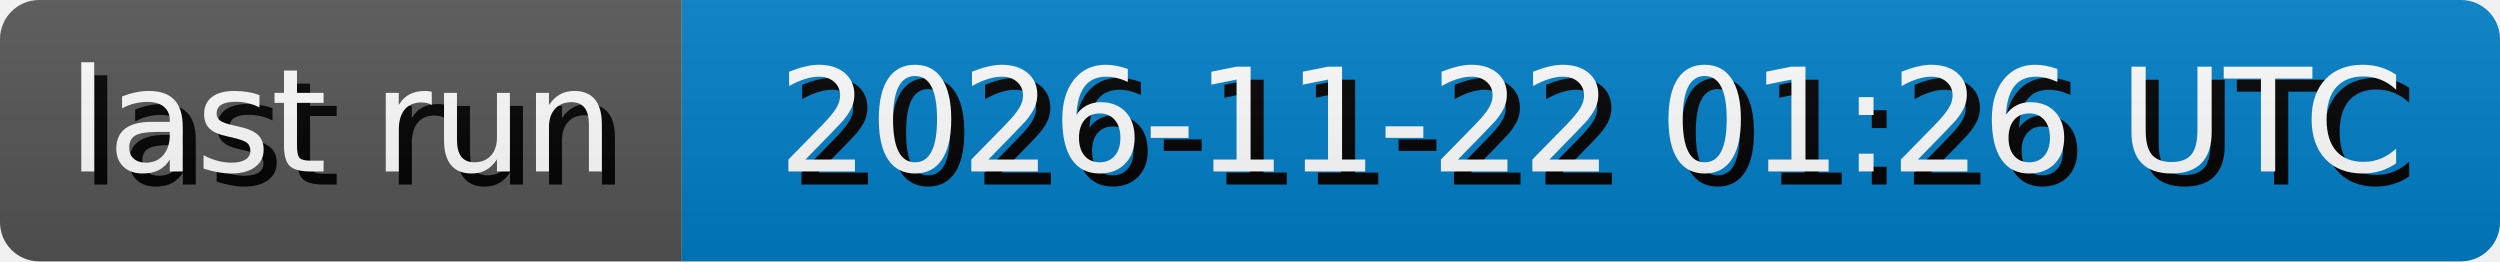
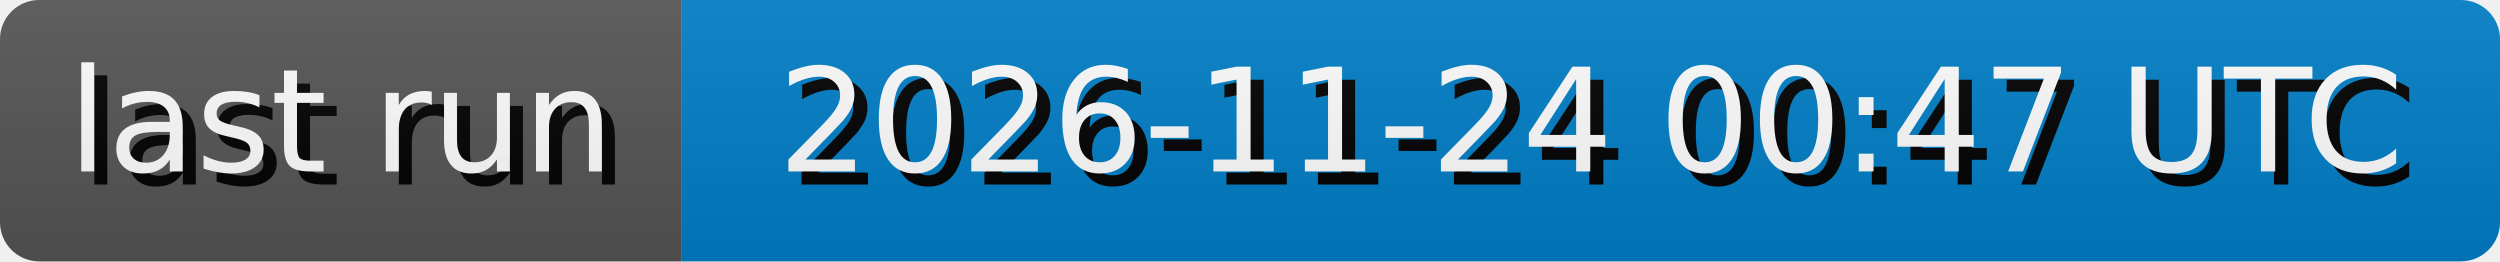
- <svg xmlns="http://www.w3.org/2000/svg" width="191.3" height="20" role="img" aria-label="last run: 2026-11-22 01:26 UTC">
+ <svg xmlns="http://www.w3.org/2000/svg" width="191.3" height="20" role="img" aria-label="last run: 2026-11-24 00:47 UTC">
  <style>
        rect {
            height: 20px;
        }

        text {
            text-rendering: geometricPrecision;
            dominant-baseline: middle;
            text-anchor: middle;
            font-family: Verdana,Geneva,DejaVu Sans,sans-serif;
            font-size: 110px;
            fill: #fff;
        }

        .shadow {
            transform: translate(10px, 10px);
            fill: #010101;
        }
    </style>
  <linearGradient id="s" x2="0" y2="100%">
    <stop offset="0" stop-color="#bbb" stop-opacity=".1" />
    <stop offset="1" stop-opacity=".1" />
  </linearGradient>
  <clipPath id="r">
    <rect width="100%" rx="3" fill="#fff" />
  </clipPath>
  <g clip-path="url(#r)">
    <g>
      <rect width="52.17" fill="#555" />
      <g transform="scale(.1)">
        <text x="260.85" y="100" textLength="421.7" class="shadow">last run</text>
        <text x="260.85" y="100" textLength="421.7">last run</text>
      </g>
    </g>
    <g transform="translate(52.17 0)">
      <rect width="139.13" fill="#007ec6" />
      <g transform="scale(.1)">
-         <text x="695.65" y="100" textLength="1291.3" class="shadow">2026-11-22 01:26 UTC</text>
-         <text x="695.65" y="100" textLength="1291.3">2026-11-22 01:26 UTC</text>
+         <text x="695.65" y="100" textLength="1291.3" class="shadow">2026-11-24 00:47 UTC</text>
+         <text x="695.65" y="100" textLength="1291.3">2026-11-24 00:47 UTC</text>
      </g>
    </g>
    <rect width="100%" height="100%" fill="url(#s)" />
  </g>
</svg>
